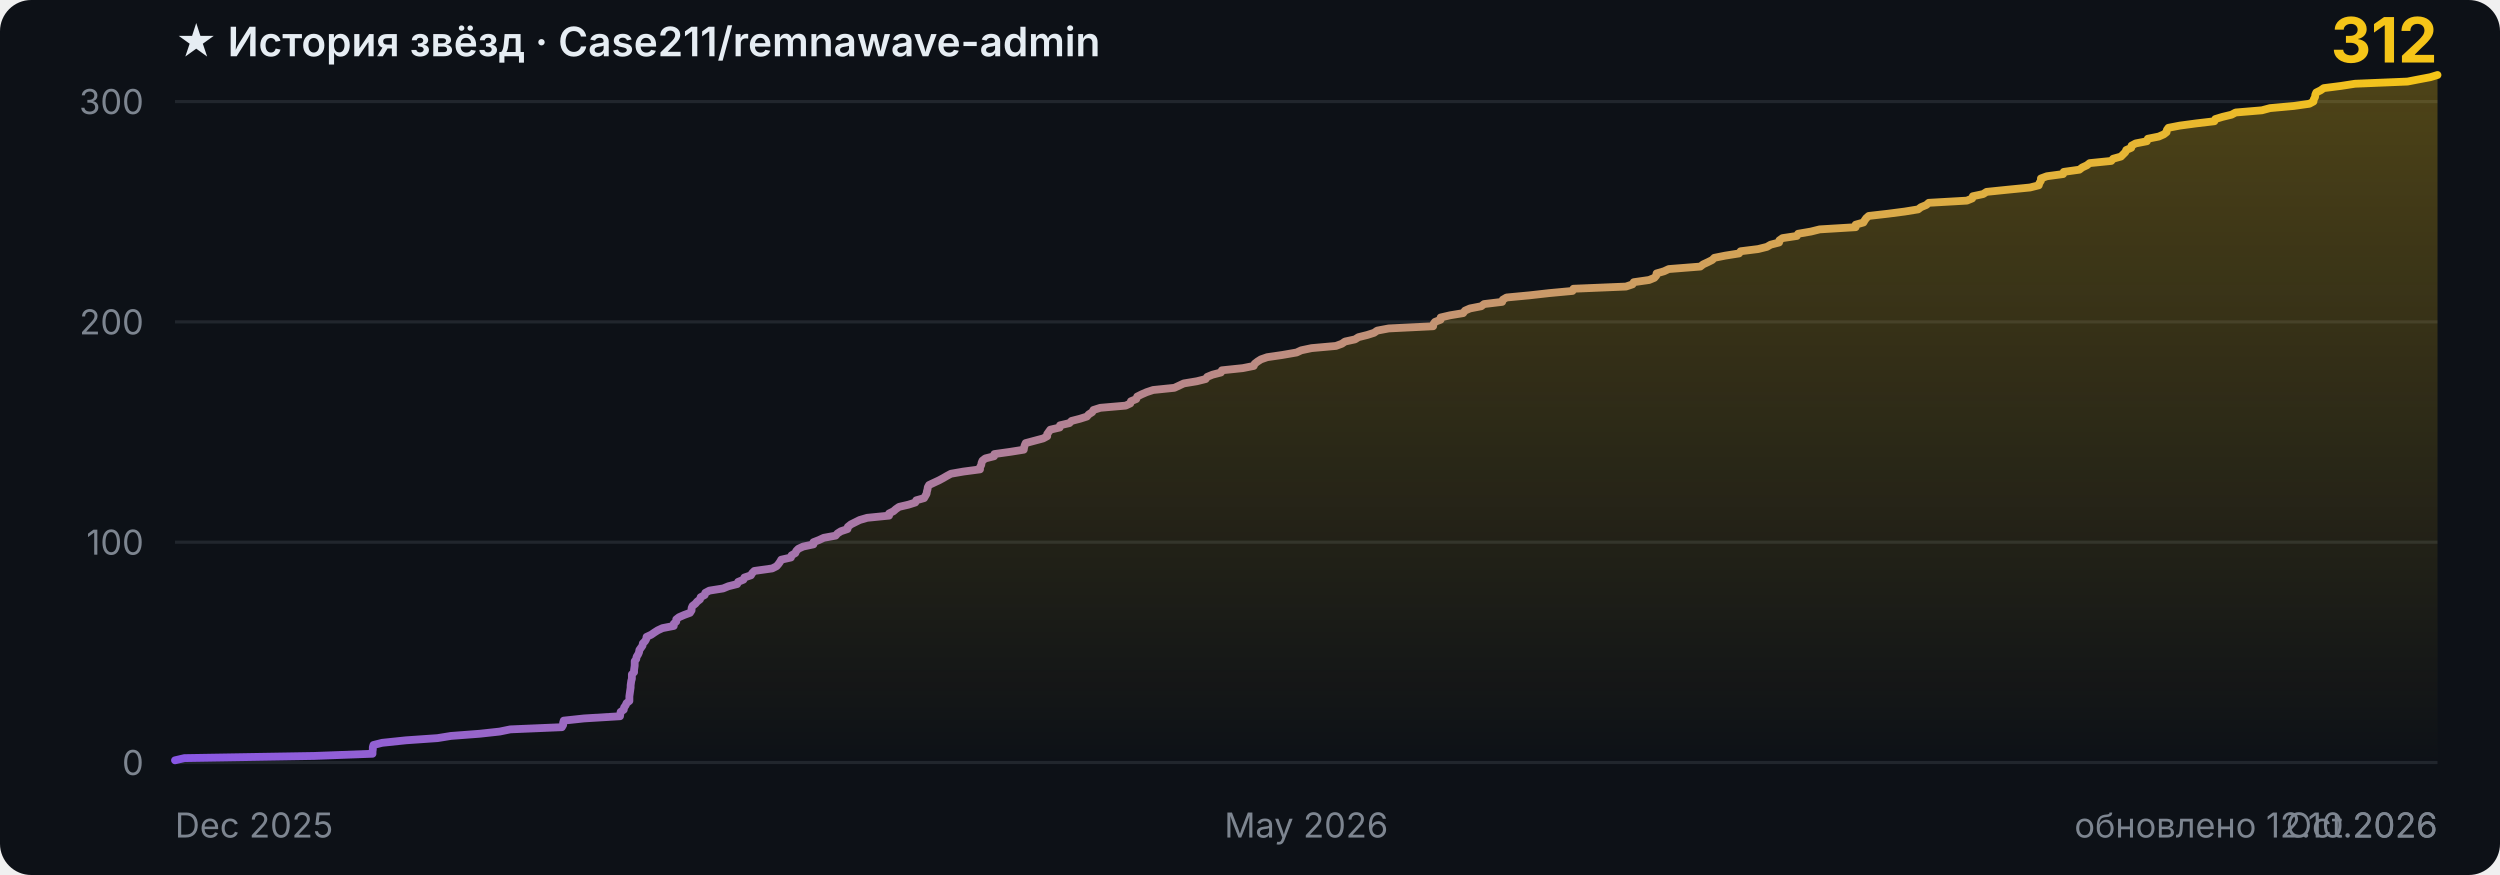
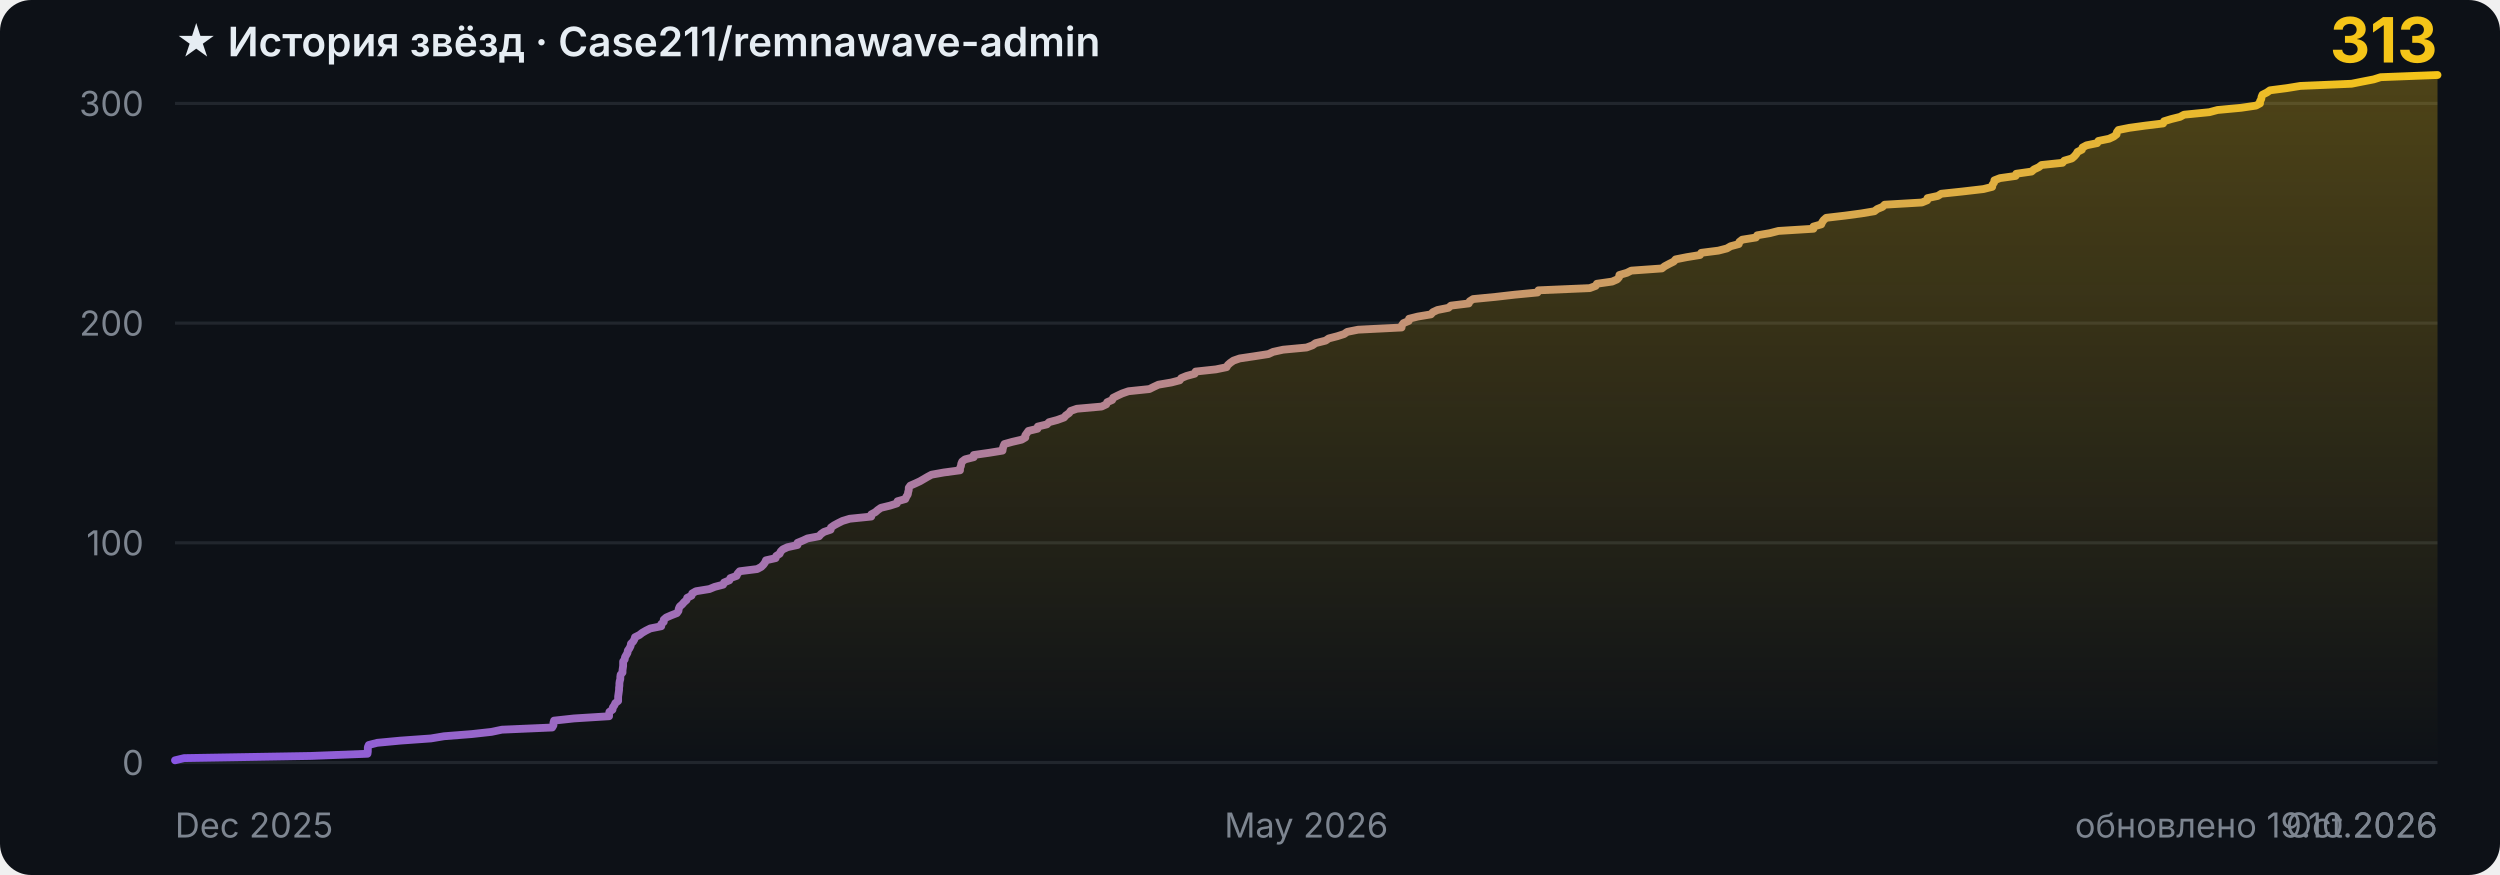
- <svg xmlns="http://www.w3.org/2000/svg" width="800" height="280" viewBox="0 0 800 280" role="img" aria-label="История звёзд Case211/remnawave-admin: 312">
+ <svg xmlns="http://www.w3.org/2000/svg" width="800" height="280" viewBox="0 0 800 280" role="img" aria-label="История звёзд Case211/remnawave-admin: 313">
  <style>
    .bg { fill: #0d1117; }
    .grid { stroke: #21262d; stroke-width: 1; }
    .tick { fill: #7d8590; font: 11px -apple-system, BlinkMacSystemFont, 'Segoe UI', sans-serif; }
    .title { fill: #e6edf3; font: 600 13px -apple-system, BlinkMacSystemFont, 'Segoe UI', sans-serif; }
    .total { fill: #f5c518; font: 700 20px -apple-system, BlinkMacSystemFont, 'Segoe UI', sans-serif; }
    .curve { fill: none; stroke: url(#stroke); stroke-width: 2.5; stroke-linejoin: round; stroke-linecap: round; }
    @media (prefers-color-scheme: light) {
      .bg { fill: #ffffff; }
      .grid { stroke: #e6e8eb; }
      .tick { fill: #6e7781; }
      .title { fill: #1f2328; }
    }
  </style>
  <defs>
    <linearGradient id="stroke" x1="0" y1="0" x2="1" y2="0">
      <stop offset="0%" stop-color="#8957e5" />
      <stop offset="100%" stop-color="#f5c518" />
    </linearGradient>
    <linearGradient id="fill" x1="0" y1="0" x2="0" y2="1">
      <stop offset="0%" stop-color="#f5c518" stop-opacity="0.28" />
      <stop offset="100%" stop-color="#f5c518" stop-opacity="0" />
    </linearGradient>
  </defs>
  <rect class="bg" width="800" height="280" rx="10" />
  <line x1="56" y1="244.0" x2="780" y2="244.0" class="grid" />
  <text x="46" y="248.0" class="tick" text-anchor="end">0</text>
-   <line x1="56" y1="173.5" x2="780" y2="173.5" class="grid" />
-   <text x="46" y="177.5" class="tick" text-anchor="end">100</text>
-   <line x1="56" y1="103.0" x2="780" y2="103.0" class="grid" />
-   <text x="46" y="107.0" class="tick" text-anchor="end">200</text>
-   <line x1="56" y1="32.5" x2="780" y2="32.5" class="grid" />
-   <text x="46" y="36.5" class="tick" text-anchor="end">300</text>
-   <line x1="56" y1="-38.1" x2="780" y2="-38.1" class="grid" />
-   <text x="46" y="-34.1" class="tick" text-anchor="end">400</text>
-   <polygon points="56,244 56.0,243.3 59.0,242.6 100.6,241.9 119.2,241.2 119.2,240.5 119.3,239.8 119.3,239.1 119.5,238.4 122.3,237.7 129.9,236.9 140.0,236.2 144.3,235.5 153.5,234.8 159.9,234.1 163.3,233.4 179.8,232.7 180.2,232.0 180.2,231.3 180.4,230.6 186.9,229.9 198.4,229.2 198.5,228.5 198.6,227.8 199.6,227.1 199.7,226.4 200.2,225.7 200.5,225.0 201.4,224.3 201.4,223.6 201.4,222.8 201.5,222.1 201.6,221.4 201.7,220.7 201.8,220.0 201.8,219.3 201.9,218.6 202.0,217.9 202.2,217.2 202.2,216.5 202.2,215.8 202.9,215.1 202.9,214.4 203.0,213.7 203.1,213.0 203.1,212.3 203.1,211.6 203.6,210.9 203.7,210.2 204.2,209.4 204.5,208.7 204.6,208.0 205.1,207.3 205.6,206.6 205.7,205.9 206.4,205.2 206.8,204.5 206.9,203.8 208.4,203.1 209.4,202.4 210.5,201.7 212.0,201.0 215.6,200.3 215.6,199.6 216.4,198.9 216.4,198.2 217.3,197.5 218.9,196.8 220.8,196.1 221.3,195.3 221.3,194.6 221.6,193.9 222.5,193.2 223.1,192.5 224.0,191.8 224.2,191.1 225.5,190.4 225.7,189.7 227.0,189.0 231.4,188.3 233.1,187.6 235.9,186.9 236.2,186.2 237.9,185.5 238.2,184.8 240.3,184.1 240.7,183.4 241.4,182.7 247.1,181.9 248.5,181.2 249.1,180.5 249.6,179.8 250.0,179.1 253.1,178.4 253.3,177.7 254.5,177.0 254.8,176.3 255.5,175.6 257.0,174.9 260.3,174.2 260.3,173.5 262.1,172.8 263.6,172.1 267.4,171.4 268.0,170.7 269.1,170.0 271.2,169.3 271.3,168.6 272.3,167.8 273.7,167.1 275.1,166.4 277.5,165.7 284.5,165.0 284.5,164.3 285.9,163.6 286.7,162.9 287.7,162.2 290.7,161.5 292.9,160.8 293.2,160.1 295.7,159.4 296.1,158.7 296.5,158.0 296.6,157.3 296.8,156.6 296.9,155.9 297.3,155.2 299.0,154.4 300.5,153.7 301.8,153.0 303.0,152.3 304.3,151.6 308.3,150.9 313.6,150.2 313.6,149.5 314.0,148.8 314.1,148.1 314.4,147.4 315.3,146.7 318.1,146.0 318.2,145.3 323.2,144.6 327.6,143.9 327.7,143.2 327.9,142.5 328.2,141.8 330.8,141.1 333.8,140.3 335.1,139.6 335.1,138.9 335.6,138.2 336.1,137.5 339.1,136.8 339.2,136.1 342.2,135.4 342.9,134.7 345.6,134.0 347.8,133.3 348.4,132.6 349.5,131.9 349.9,131.2 352.1,130.5 360.2,129.8 361.7,129.1 361.9,128.4 363.6,127.7 363.9,126.9 365.3,126.2 366.9,125.5 369.0,124.8 375.8,124.1 377.3,123.4 378.8,122.7 383.0,122.0 385.8,121.3 386.3,120.6 388.0,119.9 390.7,119.2 391.0,118.5 397.7,117.8 401.2,117.1 401.5,116.4 402.4,115.7 403.5,115.0 405.5,114.3 410.3,113.6 414.9,112.8 416.4,112.1 419.7,111.4 427.5,110.7 429.4,110.0 430.4,109.3 433.6,108.6 434.7,107.9 437.5,107.2 439.7,106.5 440.7,105.8 444.4,105.1 458.6,104.4 458.7,103.7 459.2,103.0 461.0,102.3 461.0,101.6 464.0,100.9 468.2,100.2 468.8,99.4 470.4,98.7 474.0,98.0 474.9,97.3 480.7,96.6 480.9,95.9 482.1,95.2 489.5,94.5 495.7,93.8 503.2,93.1 503.5,92.4 520.3,91.7 522.4,91.0 522.8,90.3 527.7,89.6 529.4,88.9 530.0,88.2 530.1,87.5 532.5,86.8 534.0,86.1 544.1,85.3 545.0,84.6 546.5,83.9 547.9,83.2 548.6,82.5 552.1,81.8 556.5,81.1 557.0,80.4 562.6,79.7 565.4,79.0 566.6,78.3 569.3,77.6 569.4,76.9 570.4,76.2 575.0,75.5 575.4,74.8 579.5,74.1 582.3,73.4 593.8,72.7 593.8,71.9 596.3,71.2 596.7,70.5 597.2,69.8 598.0,69.1 604.1,68.4 609.5,67.7 613.8,67.0 614.7,66.3 616.4,65.6 617.2,64.9 629.4,64.2 631.1,63.5 631.3,62.8 634.6,62.1 635.7,61.4 642.5,60.7 649.6,60.0 652.4,59.3 652.6,58.6 653.1,57.8 653.1,57.1 655.0,56.4 660.2,55.7 660.4,55.0 665.4,54.3 666.3,53.6 667.8,52.9 668.7,52.2 675.6,51.5 676.2,50.8 678.7,50.1 679.4,49.4 680.1,48.7 680.4,48.0 682.0,47.3 682.1,46.6 683.4,45.9 687.0,45.2 687.3,44.4 690.8,43.7 692.4,43.0 693.3,42.3 693.4,41.6 693.9,40.9 697.5,40.2 702.7,39.5 708.6,38.8 708.9,38.1 711.2,37.4 714.1,36.7 715.4,36.0 723.8,35.3 726.4,34.6 734.1,33.9 739.0,33.2 740.3,32.5 740.4,31.8 740.8,31.1 740.9,30.3 741.2,29.6 742.6,28.9 743.6,28.2 749.1,27.5 753.6,26.8 770.4,26.1 774.0,25.4 777.7,24.7 780.0,24.0 780.0,244" fill="url(#fill)" />
-   <polyline class="curve" points="56.0,243.3 59.0,242.6 100.6,241.9 119.2,241.2 119.2,240.5 119.3,239.8 119.3,239.1 119.5,238.4 122.3,237.7 129.9,236.9 140.0,236.2 144.3,235.5 153.5,234.8 159.9,234.1 163.3,233.4 179.8,232.7 180.2,232.0 180.2,231.3 180.4,230.6 186.9,229.9 198.4,229.2 198.5,228.5 198.6,227.8 199.6,227.1 199.7,226.4 200.2,225.7 200.5,225.0 201.4,224.3 201.4,223.6 201.4,222.8 201.5,222.1 201.6,221.4 201.7,220.7 201.8,220.0 201.8,219.3 201.9,218.6 202.0,217.9 202.2,217.2 202.2,216.5 202.2,215.8 202.9,215.1 202.9,214.4 203.0,213.7 203.1,213.0 203.1,212.3 203.1,211.6 203.6,210.9 203.7,210.2 204.2,209.4 204.5,208.7 204.6,208.0 205.1,207.3 205.6,206.6 205.7,205.9 206.4,205.2 206.8,204.5 206.9,203.8 208.4,203.1 209.4,202.4 210.5,201.7 212.0,201.0 215.6,200.3 215.6,199.6 216.4,198.9 216.4,198.2 217.3,197.5 218.9,196.8 220.8,196.1 221.3,195.3 221.3,194.6 221.6,193.9 222.5,193.2 223.1,192.5 224.0,191.8 224.2,191.1 225.5,190.4 225.7,189.7 227.0,189.0 231.4,188.3 233.1,187.6 235.9,186.9 236.2,186.2 237.9,185.5 238.2,184.8 240.3,184.1 240.7,183.4 241.4,182.7 247.1,181.9 248.5,181.2 249.1,180.5 249.6,179.8 250.0,179.1 253.1,178.4 253.3,177.7 254.5,177.0 254.8,176.3 255.5,175.6 257.0,174.9 260.3,174.2 260.3,173.5 262.1,172.8 263.6,172.1 267.4,171.4 268.0,170.7 269.1,170.0 271.2,169.3 271.3,168.6 272.3,167.8 273.7,167.1 275.1,166.4 277.5,165.7 284.5,165.0 284.5,164.3 285.9,163.6 286.7,162.9 287.7,162.2 290.7,161.5 292.9,160.8 293.2,160.1 295.7,159.4 296.1,158.7 296.5,158.0 296.6,157.3 296.8,156.6 296.9,155.9 297.3,155.2 299.0,154.4 300.5,153.7 301.8,153.0 303.0,152.3 304.3,151.6 308.3,150.9 313.6,150.2 313.6,149.5 314.0,148.8 314.1,148.1 314.4,147.4 315.3,146.7 318.1,146.0 318.2,145.3 323.2,144.6 327.6,143.9 327.7,143.2 327.9,142.5 328.2,141.8 330.8,141.1 333.8,140.3 335.1,139.6 335.1,138.9 335.6,138.2 336.1,137.5 339.1,136.8 339.2,136.1 342.2,135.4 342.9,134.7 345.6,134.0 347.8,133.3 348.4,132.6 349.5,131.9 349.9,131.2 352.1,130.5 360.2,129.8 361.7,129.1 361.9,128.4 363.6,127.7 363.9,126.9 365.3,126.2 366.9,125.5 369.0,124.8 375.8,124.1 377.3,123.4 378.8,122.7 383.0,122.0 385.8,121.3 386.3,120.6 388.0,119.9 390.7,119.2 391.0,118.5 397.7,117.8 401.2,117.1 401.5,116.4 402.4,115.7 403.5,115.0 405.5,114.3 410.3,113.6 414.9,112.8 416.4,112.1 419.7,111.4 427.5,110.7 429.4,110.0 430.4,109.3 433.6,108.6 434.7,107.9 437.5,107.2 439.7,106.5 440.7,105.8 444.4,105.1 458.6,104.4 458.7,103.7 459.2,103.0 461.0,102.3 461.0,101.6 464.0,100.9 468.2,100.2 468.8,99.4 470.4,98.7 474.0,98.0 474.9,97.3 480.7,96.6 480.9,95.9 482.1,95.2 489.5,94.5 495.7,93.8 503.2,93.1 503.5,92.4 520.3,91.7 522.4,91.0 522.8,90.3 527.7,89.6 529.4,88.9 530.0,88.2 530.1,87.5 532.5,86.8 534.0,86.1 544.1,85.3 545.0,84.6 546.5,83.9 547.9,83.2 548.6,82.5 552.1,81.8 556.5,81.1 557.0,80.4 562.6,79.7 565.4,79.0 566.6,78.3 569.3,77.6 569.4,76.9 570.4,76.2 575.0,75.5 575.4,74.8 579.5,74.1 582.3,73.4 593.8,72.7 593.8,71.9 596.3,71.2 596.7,70.5 597.2,69.8 598.0,69.1 604.1,68.4 609.5,67.7 613.8,67.0 614.7,66.3 616.4,65.6 617.2,64.9 629.4,64.2 631.1,63.5 631.3,62.8 634.6,62.1 635.7,61.4 642.5,60.7 649.6,60.0 652.4,59.3 652.6,58.6 653.1,57.8 653.1,57.1 655.0,56.4 660.2,55.7 660.4,55.0 665.4,54.3 666.3,53.6 667.8,52.9 668.7,52.2 675.6,51.5 676.2,50.8 678.7,50.1 679.4,49.4 680.1,48.7 680.4,48.0 682.0,47.3 682.1,46.6 683.4,45.9 687.0,45.2 687.3,44.4 690.8,43.7 692.4,43.0 693.3,42.3 693.4,41.6 693.9,40.9 697.5,40.2 702.7,39.5 708.6,38.8 708.9,38.1 711.2,37.4 714.1,36.7 715.4,36.0 723.8,35.3 726.4,34.6 734.1,33.9 739.0,33.2 740.3,32.5 740.4,31.8 740.8,31.1 740.9,30.3 741.2,29.6 742.6,28.9 743.6,28.2 749.1,27.5 753.6,26.8 770.4,26.1 774.0,25.4 777.7,24.7 780.0,24.0" />
+   <line x1="56" y1="173.7" x2="780" y2="173.7" class="grid" />
+   <text x="46" y="177.7" class="tick" text-anchor="end">100</text>
+   <line x1="56" y1="103.4" x2="780" y2="103.4" class="grid" />
+   <text x="46" y="107.4" class="tick" text-anchor="end">200</text>
+   <line x1="56" y1="33.1" x2="780" y2="33.1" class="grid" />
+   <text x="46" y="37.1" class="tick" text-anchor="end">300</text>
+   <line x1="56" y1="-37.2" x2="780" y2="-37.2" class="grid" />
+   <text x="46" y="-33.2" class="tick" text-anchor="end">400</text>
+   <polygon points="56,244 56.0,243.3 58.9,242.6 99.5,241.9 117.6,241.2 117.7,240.5 117.7,239.8 117.7,239.1 118.0,238.4 120.7,237.7 128.1,237.0 137.9,236.3 142.1,235.6 151.0,234.9 157.3,234.2 160.6,233.5 176.7,232.8 177.1,232.1 177.1,231.3 177.3,230.6 183.7,229.9 194.9,229.2 194.9,228.5 195.0,227.8 196.0,227.1 196.1,226.4 196.6,225.7 196.9,225.0 197.8,224.3 197.8,223.6 197.8,222.9 197.9,222.2 198.0,221.5 198.1,220.8 198.1,220.1 198.2,219.4 198.2,218.7 198.3,218.0 198.5,217.3 198.5,216.6 198.6,215.9 199.2,215.2 199.2,214.5 199.3,213.8 199.4,213.1 199.4,212.4 199.4,211.7 199.9,211.0 200.0,210.3 200.4,209.6 200.8,208.9 200.9,208.2 201.4,207.5 201.8,206.7 201.9,206.0 202.6,205.3 203.0,204.6 203.2,203.9 204.6,203.2 205.5,202.5 206.7,201.8 208.1,201.1 211.6,200.4 211.6,199.7 212.4,199.0 212.4,198.3 213.2,197.6 214.8,196.9 216.6,196.2 217.1,195.5 217.2,194.8 217.5,194.1 218.3,193.4 218.9,192.7 219.7,192.0 219.9,191.3 221.3,190.6 221.5,189.9 222.7,189.2 227.0,188.5 228.7,187.8 231.4,187.1 231.7,186.4 233.4,185.7 233.7,185.0 235.7,184.3 236.0,183.6 236.7,182.8 242.3,182.1 243.6,181.4 244.3,180.7 244.8,180.0 245.1,179.3 248.2,178.6 248.4,177.9 249.5,177.2 249.8,176.5 250.5,175.8 252.0,175.1 255.2,174.4 255.2,173.7 256.9,173.0 258.4,172.3 262.1,171.6 262.7,170.9 263.7,170.2 265.8,169.5 265.9,168.8 266.9,168.1 268.2,167.4 269.6,166.7 271.9,166.0 278.8,165.3 278.8,164.6 280.1,163.9 280.9,163.2 281.9,162.5 284.8,161.8 287.0,161.1 287.2,160.4 289.7,159.7 290.0,159.0 290.5,158.2 290.6,157.5 290.8,156.8 290.8,156.1 291.3,155.4 292.9,154.7 294.4,154.0 295.6,153.3 296.8,152.6 298.1,151.9 302.0,151.2 307.2,150.5 307.2,149.8 307.5,149.1 307.6,148.4 307.9,147.7 308.8,147.0 311.6,146.3 311.6,145.6 316.5,144.9 320.8,144.2 320.9,143.5 321.1,142.8 321.4,142.1 323.9,141.4 326.9,140.7 328.1,140.0 328.1,139.3 328.6,138.6 329.1,137.9 332.0,137.2 332.1,136.5 335.0,135.8 335.7,135.1 338.3,134.4 340.5,133.6 341.1,132.9 342.1,132.2 342.6,131.5 344.6,130.8 352.5,130.1 354.0,129.4 354.3,128.7 355.9,128.0 356.2,127.3 357.6,126.6 359.1,125.9 361.1,125.2 367.8,124.5 369.2,123.8 370.7,123.1 374.8,122.4 377.5,121.7 378.0,121.0 379.7,120.3 382.3,119.6 382.6,118.9 389.1,118.2 392.5,117.5 392.9,116.8 393.7,116.1 394.7,115.4 396.7,114.7 401.4,114.0 405.9,113.3 407.4,112.6 410.6,111.9 418.1,111.2 420.0,110.5 421.0,109.8 424.2,109.0 425.2,108.3 427.9,107.6 430.1,106.9 431.1,106.2 434.6,105.5 448.5,104.8 448.6,104.1 449.1,103.4 450.8,102.7 450.9,102.0 453.7,101.3 457.9,100.6 458.5,99.9 460.0,99.2 463.5,98.5 464.3,97.8 470.0,97.1 470.3,96.4 471.4,95.7 478.6,95.0 484.7,94.3 492.0,93.6 492.3,92.9 508.7,92.2 510.6,91.5 511.0,90.8 515.9,90.1 517.5,89.4 518.1,88.7 518.2,88.0 520.6,87.3 522.0,86.6 531.8,85.9 532.7,85.2 534.2,84.4 535.6,83.7 536.2,83.0 539.7,82.3 544.0,81.6 544.4,80.9 549.9,80.2 552.6,79.5 553.8,78.8 556.4,78.1 556.6,77.4 557.5,76.7 561.9,76.0 562.3,75.3 566.4,74.6 569.1,73.9 580.3,73.2 580.3,72.5 582.8,71.8 583.1,71.1 583.6,70.4 584.4,69.7 590.4,69.0 595.6,68.3 599.8,67.6 600.7,66.9 602.4,66.2 603.1,65.5 615.0,64.8 616.7,64.1 616.8,63.4 620.1,62.7 621.2,62.0 627.8,61.3 634.7,60.5 637.5,59.8 637.6,59.1 638.1,58.4 638.2,57.7 640.0,57.0 645.0,56.3 645.2,55.6 650.1,54.9 650.9,54.2 652.4,53.5 653.3,52.8 660.0,52.1 660.6,51.4 663.0,50.7 663.8,50.0 664.4,49.3 664.8,48.6 666.2,47.9 666.4,47.2 667.7,46.5 671.1,45.8 671.5,45.1 674.9,44.4 676.4,43.7 677.3,43.0 677.4,42.3 677.9,41.6 681.4,40.9 686.5,40.2 692.2,39.5 692.5,38.8 694.8,38.1 697.6,37.4 698.9,36.7 707.0,35.9 709.6,35.2 717.1,34.5 721.9,33.8 723.2,33.1 723.2,32.4 723.6,31.7 723.7,31.0 724.0,30.3 725.4,29.6 726.4,28.9 731.8,28.2 736.1,27.5 752.5,26.8 756.0,26.1 759.6,25.4 761.8,24.7 780.0,24.0 780.0,244" fill="url(#fill)" />
+   <polyline class="curve" points="56.0,243.3 58.9,242.6 99.5,241.9 117.6,241.2 117.7,240.5 117.7,239.8 117.7,239.1 118.0,238.4 120.7,237.7 128.1,237.0 137.9,236.3 142.1,235.6 151.0,234.9 157.3,234.2 160.6,233.5 176.7,232.8 177.1,232.1 177.1,231.3 177.3,230.6 183.7,229.9 194.9,229.2 194.9,228.5 195.0,227.8 196.0,227.1 196.1,226.4 196.6,225.7 196.9,225.0 197.8,224.3 197.8,223.6 197.8,222.9 197.9,222.2 198.0,221.5 198.1,220.8 198.1,220.1 198.2,219.4 198.2,218.7 198.3,218.0 198.5,217.3 198.5,216.6 198.6,215.9 199.2,215.2 199.2,214.5 199.3,213.8 199.4,213.1 199.4,212.4 199.4,211.7 199.9,211.0 200.0,210.3 200.4,209.6 200.8,208.9 200.9,208.2 201.4,207.5 201.8,206.7 201.9,206.0 202.6,205.3 203.0,204.6 203.2,203.9 204.6,203.2 205.5,202.5 206.7,201.8 208.1,201.1 211.6,200.4 211.6,199.7 212.4,199.0 212.4,198.3 213.2,197.6 214.8,196.9 216.6,196.2 217.1,195.5 217.2,194.8 217.5,194.1 218.3,193.4 218.9,192.7 219.7,192.0 219.9,191.3 221.3,190.6 221.5,189.9 222.7,189.2 227.0,188.5 228.7,187.8 231.4,187.1 231.7,186.4 233.4,185.7 233.7,185.0 235.7,184.3 236.0,183.6 236.7,182.8 242.3,182.1 243.6,181.4 244.3,180.7 244.8,180.0 245.1,179.3 248.2,178.6 248.4,177.9 249.5,177.2 249.8,176.5 250.5,175.8 252.0,175.1 255.2,174.4 255.2,173.7 256.9,173.0 258.4,172.3 262.1,171.6 262.7,170.9 263.7,170.2 265.8,169.5 265.9,168.8 266.9,168.1 268.2,167.4 269.6,166.7 271.9,166.0 278.8,165.3 278.8,164.6 280.1,163.9 280.9,163.2 281.9,162.5 284.8,161.8 287.0,161.1 287.2,160.4 289.7,159.7 290.0,159.0 290.5,158.2 290.6,157.5 290.8,156.8 290.8,156.1 291.3,155.4 292.9,154.7 294.4,154.0 295.6,153.3 296.8,152.6 298.1,151.9 302.0,151.2 307.2,150.5 307.2,149.8 307.5,149.1 307.6,148.4 307.9,147.7 308.8,147.0 311.6,146.3 311.6,145.6 316.5,144.9 320.8,144.2 320.9,143.5 321.1,142.8 321.4,142.1 323.9,141.4 326.9,140.7 328.1,140.0 328.1,139.3 328.6,138.6 329.1,137.9 332.0,137.2 332.1,136.5 335.0,135.8 335.7,135.1 338.3,134.4 340.5,133.6 341.1,132.9 342.1,132.2 342.6,131.5 344.6,130.8 352.5,130.1 354.0,129.4 354.3,128.7 355.9,128.0 356.2,127.3 357.6,126.6 359.1,125.9 361.1,125.2 367.8,124.5 369.2,123.8 370.7,123.1 374.8,122.4 377.5,121.7 378.0,121.0 379.7,120.3 382.3,119.6 382.6,118.9 389.1,118.2 392.5,117.5 392.9,116.8 393.7,116.1 394.7,115.4 396.7,114.7 401.4,114.0 405.9,113.3 407.4,112.6 410.6,111.9 418.1,111.2 420.0,110.5 421.0,109.8 424.2,109.0 425.2,108.3 427.9,107.6 430.1,106.9 431.1,106.2 434.6,105.5 448.5,104.8 448.6,104.1 449.1,103.4 450.8,102.7 450.9,102.0 453.7,101.3 457.9,100.6 458.5,99.9 460.0,99.2 463.5,98.5 464.3,97.8 470.0,97.1 470.3,96.4 471.4,95.7 478.6,95.0 484.7,94.3 492.0,93.6 492.3,92.9 508.7,92.2 510.6,91.5 511.0,90.8 515.9,90.1 517.5,89.4 518.1,88.7 518.2,88.0 520.6,87.3 522.0,86.6 531.8,85.9 532.7,85.2 534.2,84.4 535.6,83.7 536.2,83.0 539.7,82.3 544.0,81.6 544.4,80.9 549.9,80.2 552.6,79.5 553.8,78.8 556.4,78.1 556.6,77.4 557.5,76.7 561.9,76.0 562.3,75.3 566.4,74.6 569.1,73.9 580.3,73.2 580.3,72.5 582.8,71.8 583.1,71.1 583.6,70.4 584.4,69.7 590.4,69.0 595.6,68.3 599.8,67.6 600.7,66.9 602.4,66.2 603.1,65.5 615.0,64.8 616.7,64.1 616.8,63.4 620.1,62.7 621.2,62.0 627.8,61.3 634.7,60.5 637.5,59.8 637.6,59.1 638.1,58.4 638.2,57.7 640.0,57.0 645.0,56.3 645.2,55.6 650.1,54.9 650.9,54.2 652.4,53.5 653.3,52.8 660.0,52.1 660.6,51.4 663.0,50.7 663.8,50.0 664.4,49.3 664.8,48.6 666.2,47.9 666.4,47.2 667.7,46.5 671.1,45.8 671.5,45.1 674.9,44.4 676.4,43.7 677.3,43.0 677.4,42.3 677.9,41.6 681.4,40.9 686.5,40.2 692.2,39.5 692.5,38.8 694.8,38.1 697.6,37.4 698.9,36.7 707.0,35.9 709.6,35.2 717.1,34.5 721.9,33.8 723.2,33.1 723.2,32.4 723.6,31.7 723.7,31.0 724.0,30.3 725.4,29.6 726.4,28.9 731.8,28.2 736.1,27.5 752.5,26.8 756.0,26.1 759.6,25.4 761.8,24.7 780.0,24.0" />
  <text x="56.0" y="268" class="tick" text-anchor="start">Dec 2025</text>
  <text x="418.0" y="268" class="tick" text-anchor="middle">May 2026</text>
  <text x="780.0" y="268" class="tick" text-anchor="end">Oct 2026</text>
  <text x="56" y="18" class="title">★ История звёзд · Case211/remnawave-admin</text>
-   <text x="780" y="20" class="total" text-anchor="end">312</text>
-   <text x="780" y="268" class="tick" text-anchor="end">обновлено 12.10.2026</text>
+   <text x="780" y="20" class="total" text-anchor="end">313</text>
+   <text x="780" y="268" class="tick" text-anchor="end">обновлено 19.10.2026</text>
</svg>
